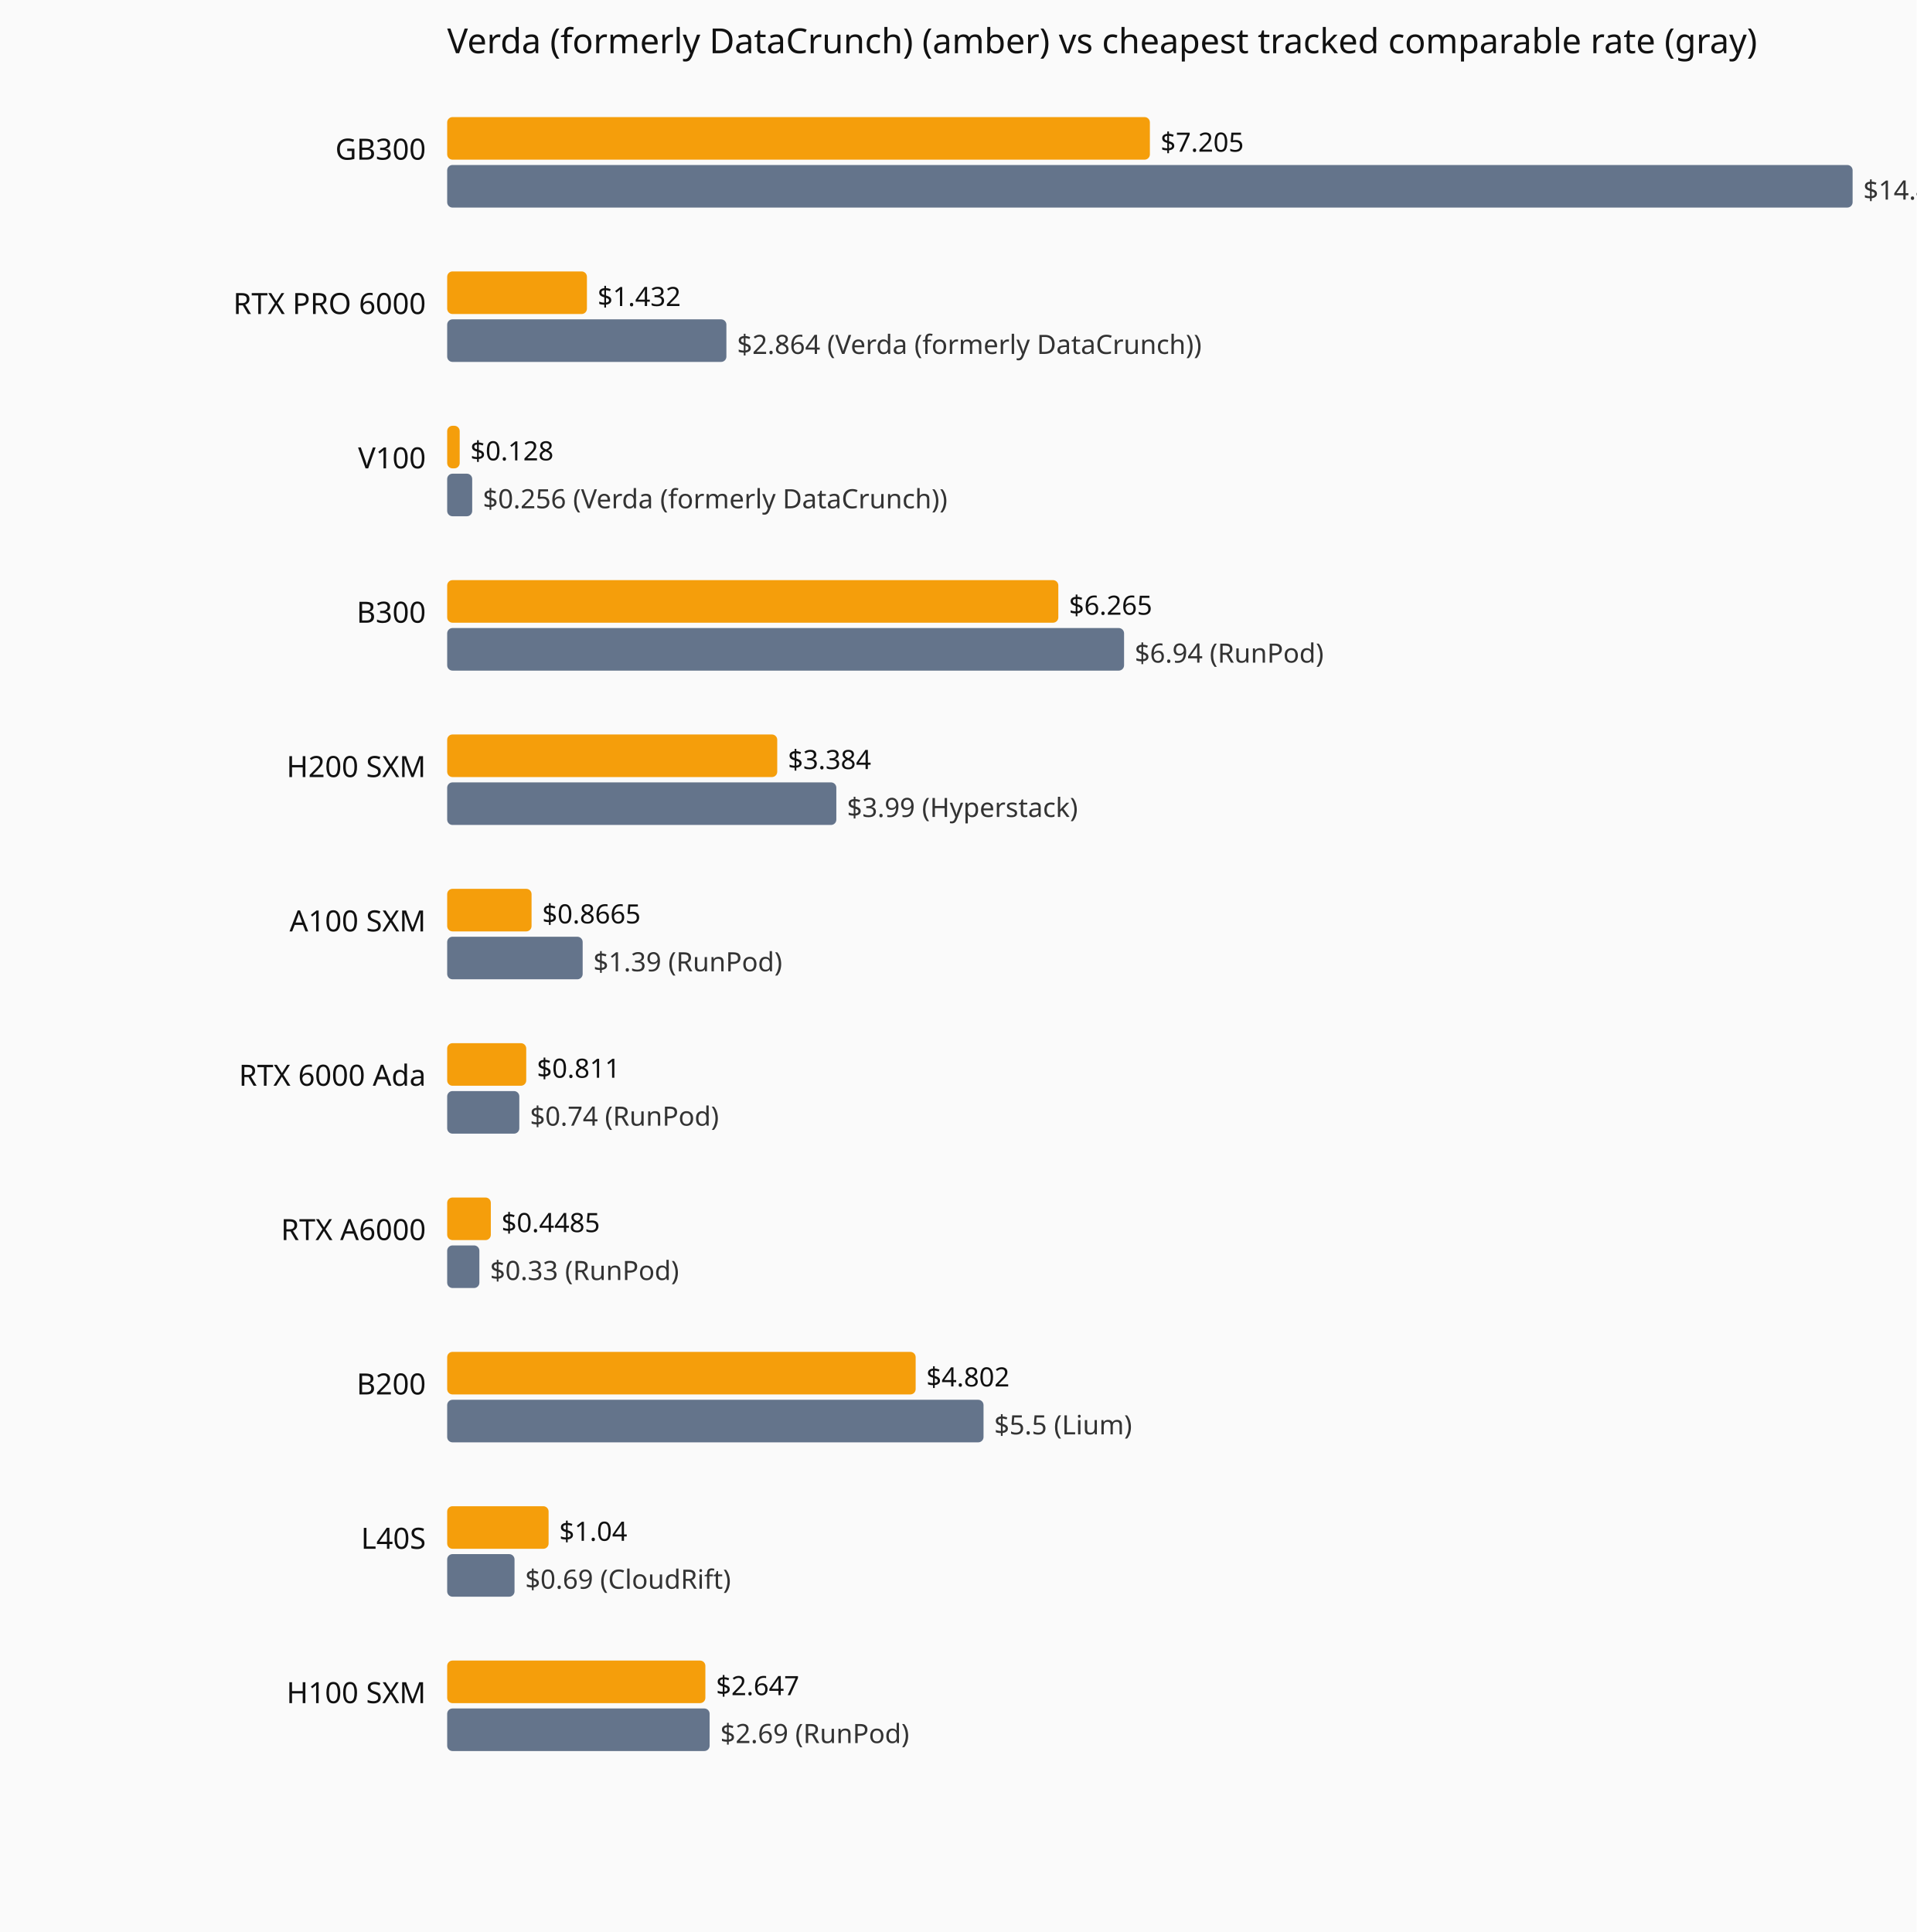
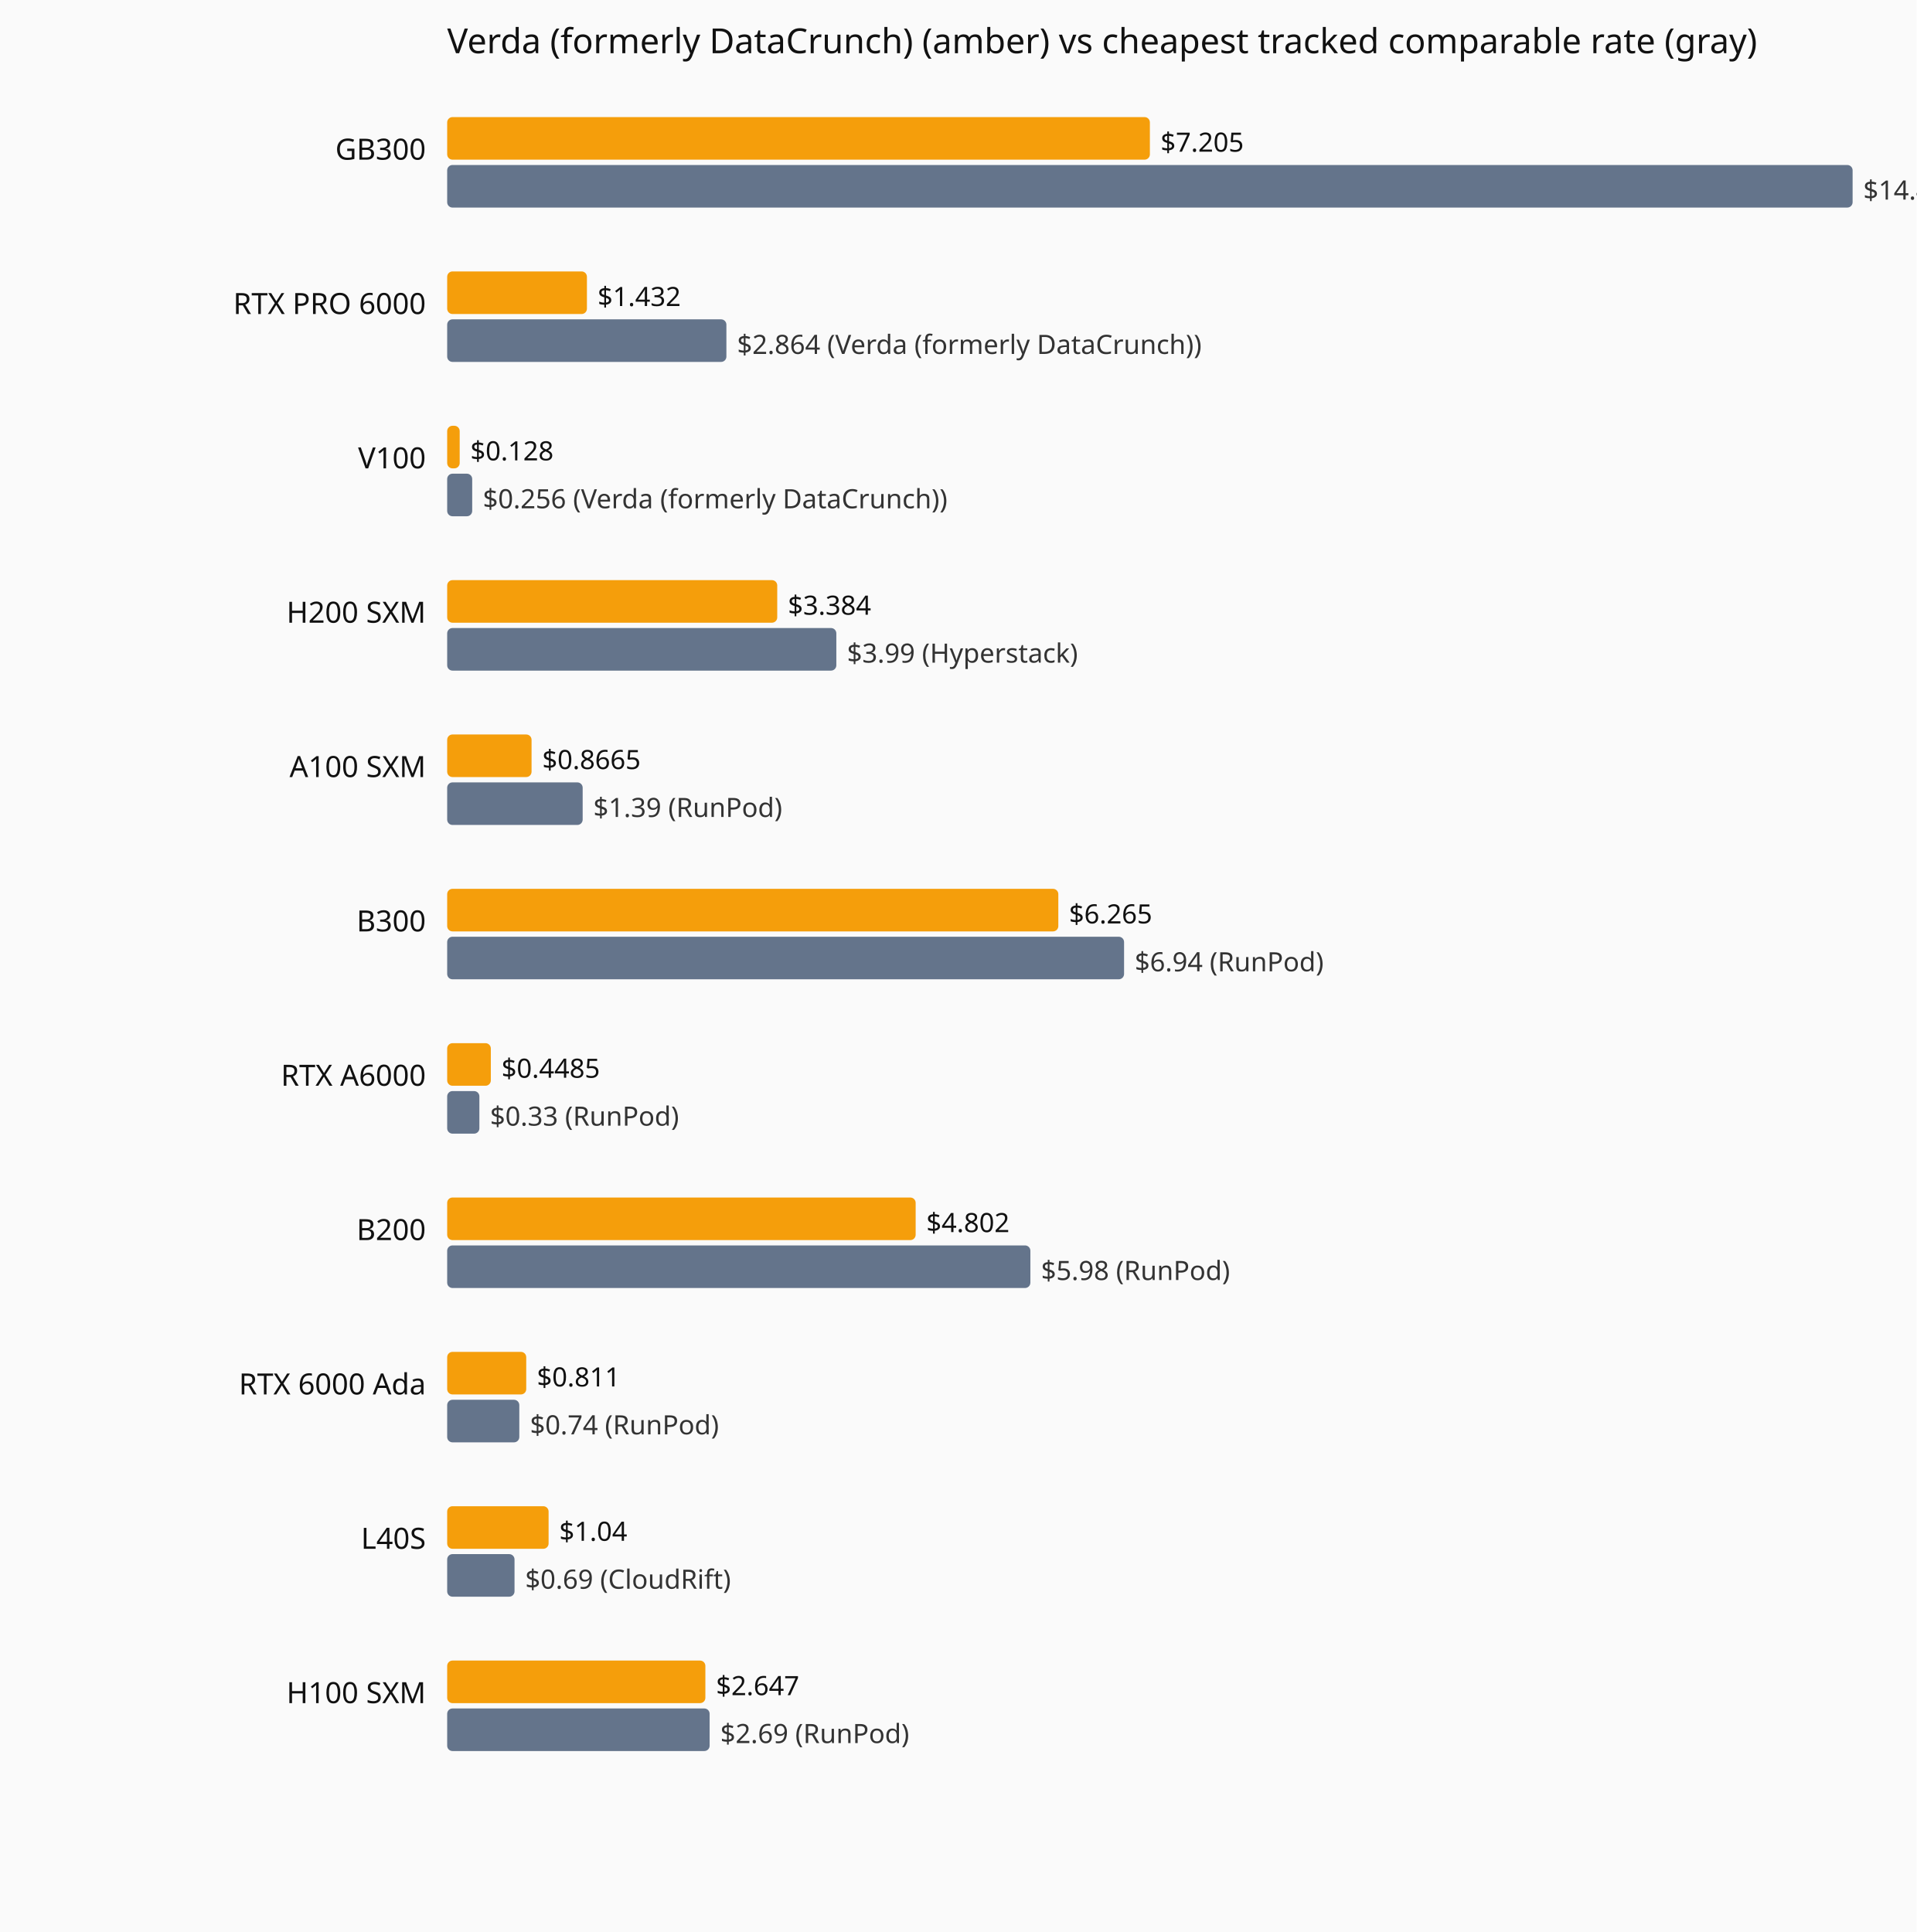
<svg xmlns="http://www.w3.org/2000/svg" viewBox="0 0 720 726" role="img" aria-label="Current hourly rate versus the cheapest tracked vendor, by GPU model.">
  <rect width="720" height="726" fill="#fafafa" />
  <text x="168" y="20" font-family="system-ui,sans-serif" font-size="13" fill="#111">Verda (formerly DataCrunch) (amber) vs cheapest tracked comparable rate (gray)</text>
  <text x="160" y="60" text-anchor="end" font-family="system-ui,sans-serif" font-size="11" fill="#111">GB300</text>
  <rect x="168" y="44" width="264.0" height="16" fill="#f59e0b" rx="2" />
  <text x="436.0" y="57" font-family="system-ui,sans-serif" font-size="10" fill="#111">$7.205</text>
  <rect x="168" y="62" width="528.0" height="16" fill="#64748b" rx="2" />
  <text x="700.0" y="75" font-family="system-ui,sans-serif" font-size="10" fill="#333">$14.41 (Verda (formerly DataCrunch))</text>
  <text x="160" y="118" text-anchor="end" font-family="system-ui,sans-serif" font-size="11" fill="#111">RTX PRO 6000</text>
  <rect x="168" y="102" width="52.5" height="16" fill="#f59e0b" rx="2" />
  <text x="224.5" y="115" font-family="system-ui,sans-serif" font-size="10" fill="#111">$1.432</text>
  <rect x="168" y="120" width="104.9" height="16" fill="#64748b" rx="2" />
  <text x="276.9" y="133" font-family="system-ui,sans-serif" font-size="10" fill="#333">$2.864 (Verda (formerly DataCrunch))</text>
  <text x="160" y="176" text-anchor="end" font-family="system-ui,sans-serif" font-size="11" fill="#111">V100</text>
  <rect x="168" y="160" width="4.7" height="16" fill="#f59e0b" rx="2" />
  <text x="176.7" y="173" font-family="system-ui,sans-serif" font-size="10" fill="#111">$0.128</text>
  <rect x="168" y="178" width="9.4" height="16" fill="#64748b" rx="2" />
  <text x="181.4" y="191" font-family="system-ui,sans-serif" font-size="10" fill="#333">$0.256 (Verda (formerly DataCrunch))</text>
-   <text x="160" y="234" text-anchor="end" font-family="system-ui,sans-serif" font-size="11" fill="#111">B300</text>
-   <rect x="168" y="218" width="229.6" height="16" fill="#f59e0b" rx="2" />
-   <text x="401.6" y="231" font-family="system-ui,sans-serif" font-size="10" fill="#111">$6.265</text>
-   <rect x="168" y="236" width="254.3" height="16" fill="#64748b" rx="2" />
-   <text x="426.3" y="249" font-family="system-ui,sans-serif" font-size="10" fill="#333">$6.94 (RunPod)</text>
-   <text x="160" y="292" text-anchor="end" font-family="system-ui,sans-serif" font-size="11" fill="#111">H200 SXM</text>
-   <rect x="168" y="276" width="124.0" height="16" fill="#f59e0b" rx="2" />
-   <text x="296.0" y="289" font-family="system-ui,sans-serif" font-size="10" fill="#111">$3.384</text>
-   <rect x="168" y="294" width="146.2" height="16" fill="#64748b" rx="2" />
-   <text x="318.2" y="307" font-family="system-ui,sans-serif" font-size="10" fill="#333">$3.99 (Hyperstack)</text>
-   <text x="160" y="350" text-anchor="end" font-family="system-ui,sans-serif" font-size="11" fill="#111">A100 SXM</text>
-   <rect x="168" y="334" width="31.7" height="16" fill="#f59e0b" rx="2" />
-   <text x="203.7" y="347" font-family="system-ui,sans-serif" font-size="10" fill="#111">$0.8665</text>
-   <rect x="168" y="352" width="50.9" height="16" fill="#64748b" rx="2" />
-   <text x="222.9" y="365" font-family="system-ui,sans-serif" font-size="10" fill="#333">$1.39 (RunPod)</text>
-   <text x="160" y="408" text-anchor="end" font-family="system-ui,sans-serif" font-size="11" fill="#111">RTX 6000 Ada</text>
-   <rect x="168" y="392" width="29.7" height="16" fill="#f59e0b" rx="2" />
-   <text x="201.7" y="405" font-family="system-ui,sans-serif" font-size="10" fill="#111">$0.811</text>
-   <rect x="168" y="410" width="27.1" height="16" fill="#64748b" rx="2" />
-   <text x="199.1" y="423" font-family="system-ui,sans-serif" font-size="10" fill="#333">$0.74 (RunPod)</text>
-   <text x="160" y="466" text-anchor="end" font-family="system-ui,sans-serif" font-size="11" fill="#111">RTX A6000</text>
-   <rect x="168" y="450" width="16.4" height="16" fill="#f59e0b" rx="2" />
-   <text x="188.4" y="463" font-family="system-ui,sans-serif" font-size="10" fill="#111">$0.4485</text>
-   <rect x="168" y="468" width="12.1" height="16" fill="#64748b" rx="2" />
-   <text x="184.1" y="481" font-family="system-ui,sans-serif" font-size="10" fill="#333">$0.33 (RunPod)</text>
-   <text x="160" y="524" text-anchor="end" font-family="system-ui,sans-serif" font-size="11" fill="#111">B200</text>
-   <rect x="168" y="508" width="176.0" height="16" fill="#f59e0b" rx="2" />
-   <text x="348.0" y="521" font-family="system-ui,sans-serif" font-size="10" fill="#111">$4.802</text>
-   <rect x="168" y="526" width="201.5" height="16" fill="#64748b" rx="2" />
-   <text x="373.5" y="539" font-family="system-ui,sans-serif" font-size="10" fill="#333">$5.5 (Lium)</text>
+   <text x="160" y="234" text-anchor="end" font-family="system-ui,sans-serif" font-size="11" fill="#111">H200 SXM</text>
+   <rect x="168" y="218" width="124.0" height="16" fill="#f59e0b" rx="2" />
+   <text x="296.0" y="231" font-family="system-ui,sans-serif" font-size="10" fill="#111">$3.384</text>
+   <rect x="168" y="236" width="146.2" height="16" fill="#64748b" rx="2" />
+   <text x="318.2" y="249" font-family="system-ui,sans-serif" font-size="10" fill="#333">$3.99 (Hyperstack)</text>
+   <text x="160" y="292" text-anchor="end" font-family="system-ui,sans-serif" font-size="11" fill="#111">A100 SXM</text>
+   <rect x="168" y="276" width="31.7" height="16" fill="#f59e0b" rx="2" />
+   <text x="203.7" y="289" font-family="system-ui,sans-serif" font-size="10" fill="#111">$0.8665</text>
+   <rect x="168" y="294" width="50.9" height="16" fill="#64748b" rx="2" />
+   <text x="222.9" y="307" font-family="system-ui,sans-serif" font-size="10" fill="#333">$1.39 (RunPod)</text>
+   <text x="160" y="350" text-anchor="end" font-family="system-ui,sans-serif" font-size="11" fill="#111">B300</text>
+   <rect x="168" y="334" width="229.6" height="16" fill="#f59e0b" rx="2" />
+   <text x="401.6" y="347" font-family="system-ui,sans-serif" font-size="10" fill="#111">$6.265</text>
+   <rect x="168" y="352" width="254.3" height="16" fill="#64748b" rx="2" />
+   <text x="426.3" y="365" font-family="system-ui,sans-serif" font-size="10" fill="#333">$6.94 (RunPod)</text>
+   <text x="160" y="408" text-anchor="end" font-family="system-ui,sans-serif" font-size="11" fill="#111">RTX A6000</text>
+   <rect x="168" y="392" width="16.4" height="16" fill="#f59e0b" rx="2" />
+   <text x="188.4" y="405" font-family="system-ui,sans-serif" font-size="10" fill="#111">$0.4485</text>
+   <rect x="168" y="410" width="12.1" height="16" fill="#64748b" rx="2" />
+   <text x="184.1" y="423" font-family="system-ui,sans-serif" font-size="10" fill="#333">$0.33 (RunPod)</text>
+   <text x="160" y="466" text-anchor="end" font-family="system-ui,sans-serif" font-size="11" fill="#111">B200</text>
+   <rect x="168" y="450" width="176.0" height="16" fill="#f59e0b" rx="2" />
+   <text x="348.0" y="463" font-family="system-ui,sans-serif" font-size="10" fill="#111">$4.802</text>
+   <rect x="168" y="468" width="219.1" height="16" fill="#64748b" rx="2" />
+   <text x="391.1" y="481" font-family="system-ui,sans-serif" font-size="10" fill="#333">$5.98 (RunPod)</text>
+   <text x="160" y="524" text-anchor="end" font-family="system-ui,sans-serif" font-size="11" fill="#111">RTX 6000 Ada</text>
+   <rect x="168" y="508" width="29.7" height="16" fill="#f59e0b" rx="2" />
+   <text x="201.7" y="521" font-family="system-ui,sans-serif" font-size="10" fill="#111">$0.811</text>
+   <rect x="168" y="526" width="27.1" height="16" fill="#64748b" rx="2" />
+   <text x="199.1" y="539" font-family="system-ui,sans-serif" font-size="10" fill="#333">$0.74 (RunPod)</text>
  <text x="160" y="582" text-anchor="end" font-family="system-ui,sans-serif" font-size="11" fill="#111">L40S</text>
  <rect x="168" y="566" width="38.1" height="16" fill="#f59e0b" rx="2" />
  <text x="210.1" y="579" font-family="system-ui,sans-serif" font-size="10" fill="#111">$1.04</text>
  <rect x="168" y="584" width="25.3" height="16" fill="#64748b" rx="2" />
  <text x="197.3" y="597" font-family="system-ui,sans-serif" font-size="10" fill="#333">$0.69 (CloudRift)</text>
  <text x="160" y="640" text-anchor="end" font-family="system-ui,sans-serif" font-size="11" fill="#111">H100 SXM</text>
  <rect x="168" y="624" width="97.0" height="16" fill="#f59e0b" rx="2" />
  <text x="269.0" y="637" font-family="system-ui,sans-serif" font-size="10" fill="#111">$2.647</text>
  <rect x="168" y="642" width="98.6" height="16" fill="#64748b" rx="2" />
  <text x="270.6" y="655" font-family="system-ui,sans-serif" font-size="10" fill="#333">$2.69 (RunPod)</text>
</svg>
